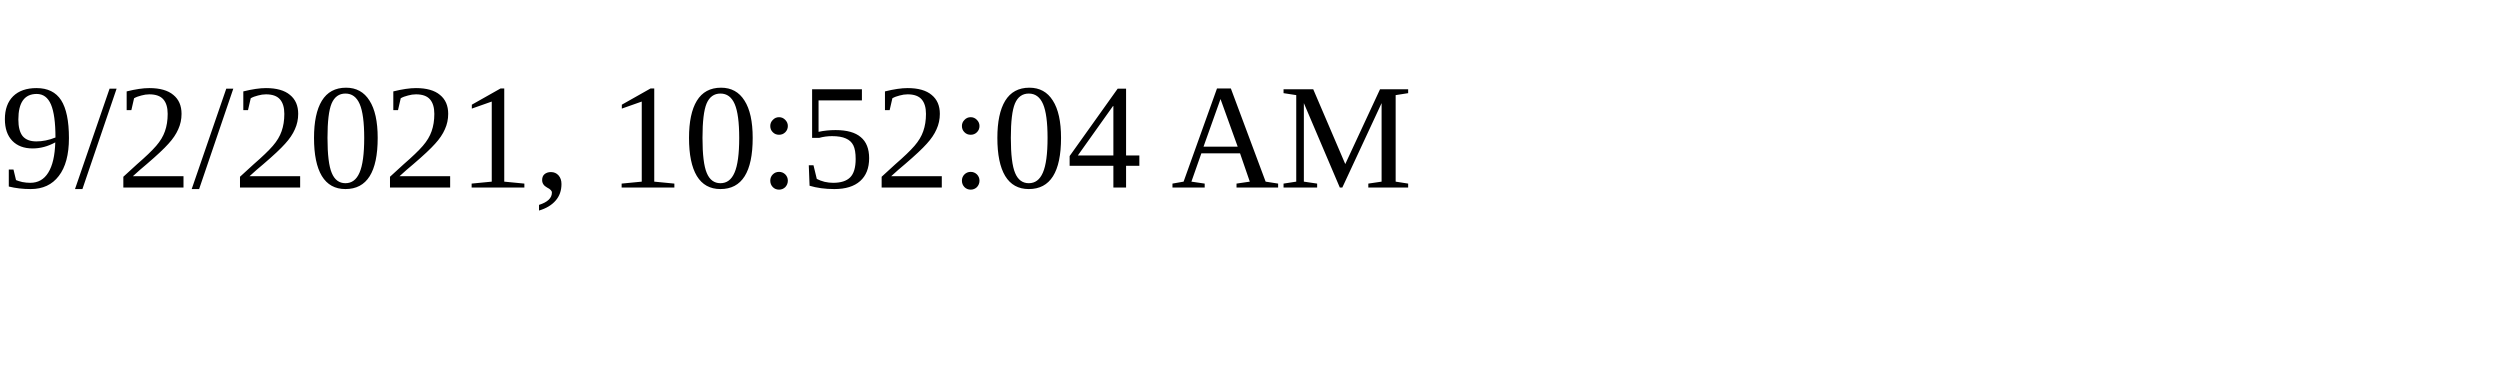
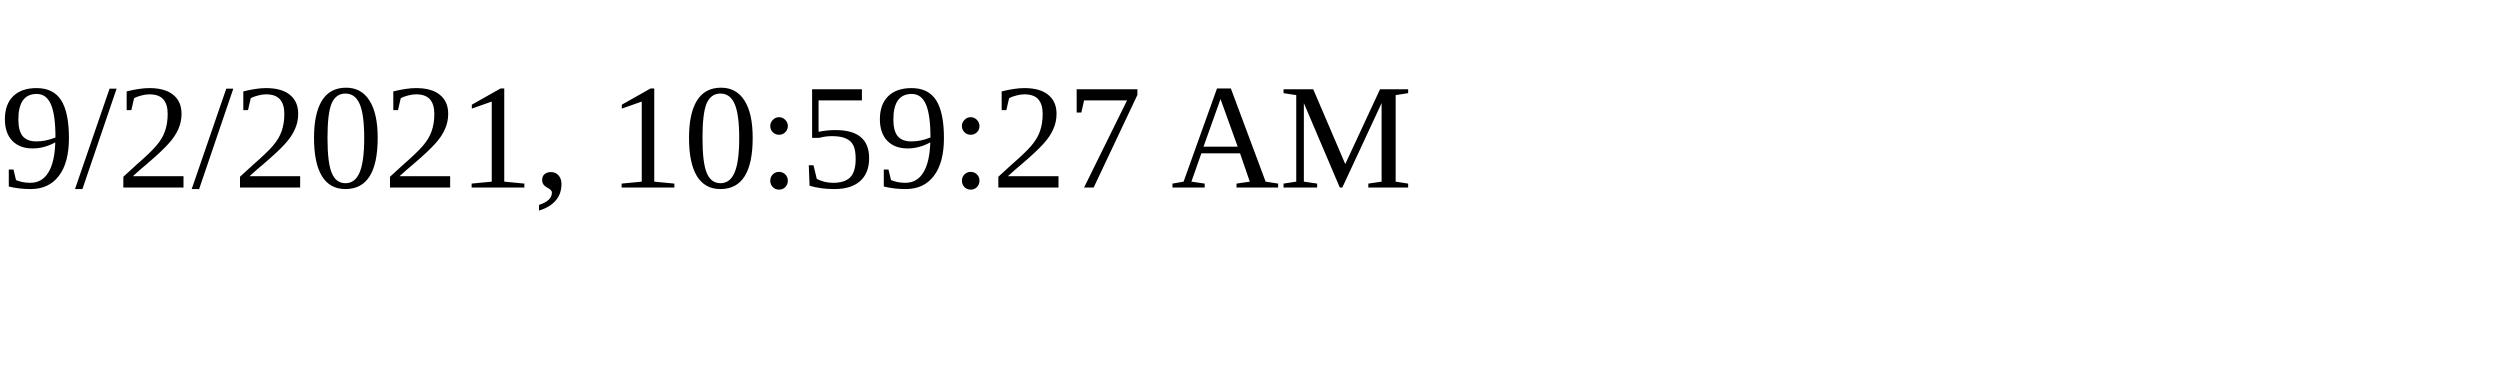
<svg xmlns="http://www.w3.org/2000/svg" height="30" width="200">
-   <text x="0" y="15">9/2/2021, 10:52:04 AM</text>
+   <text x="0" y="15">9/2/2021, 10:59:27 AM</text>
</svg>
